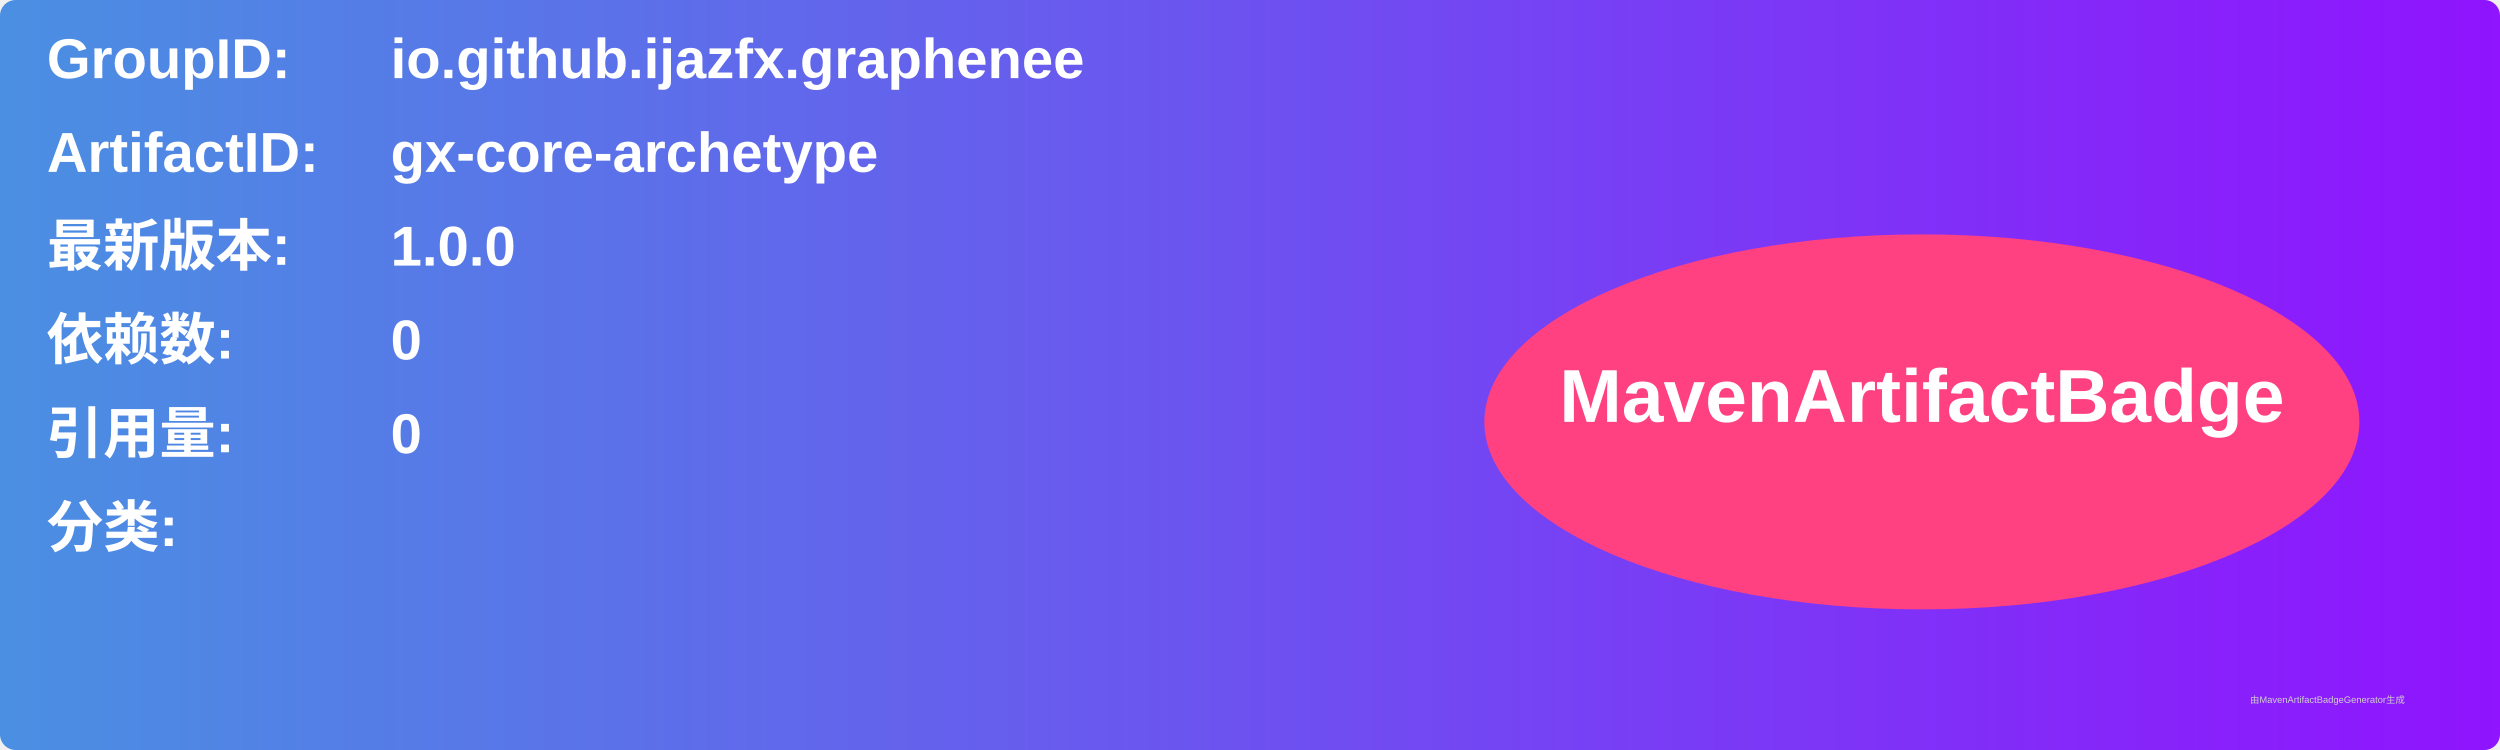
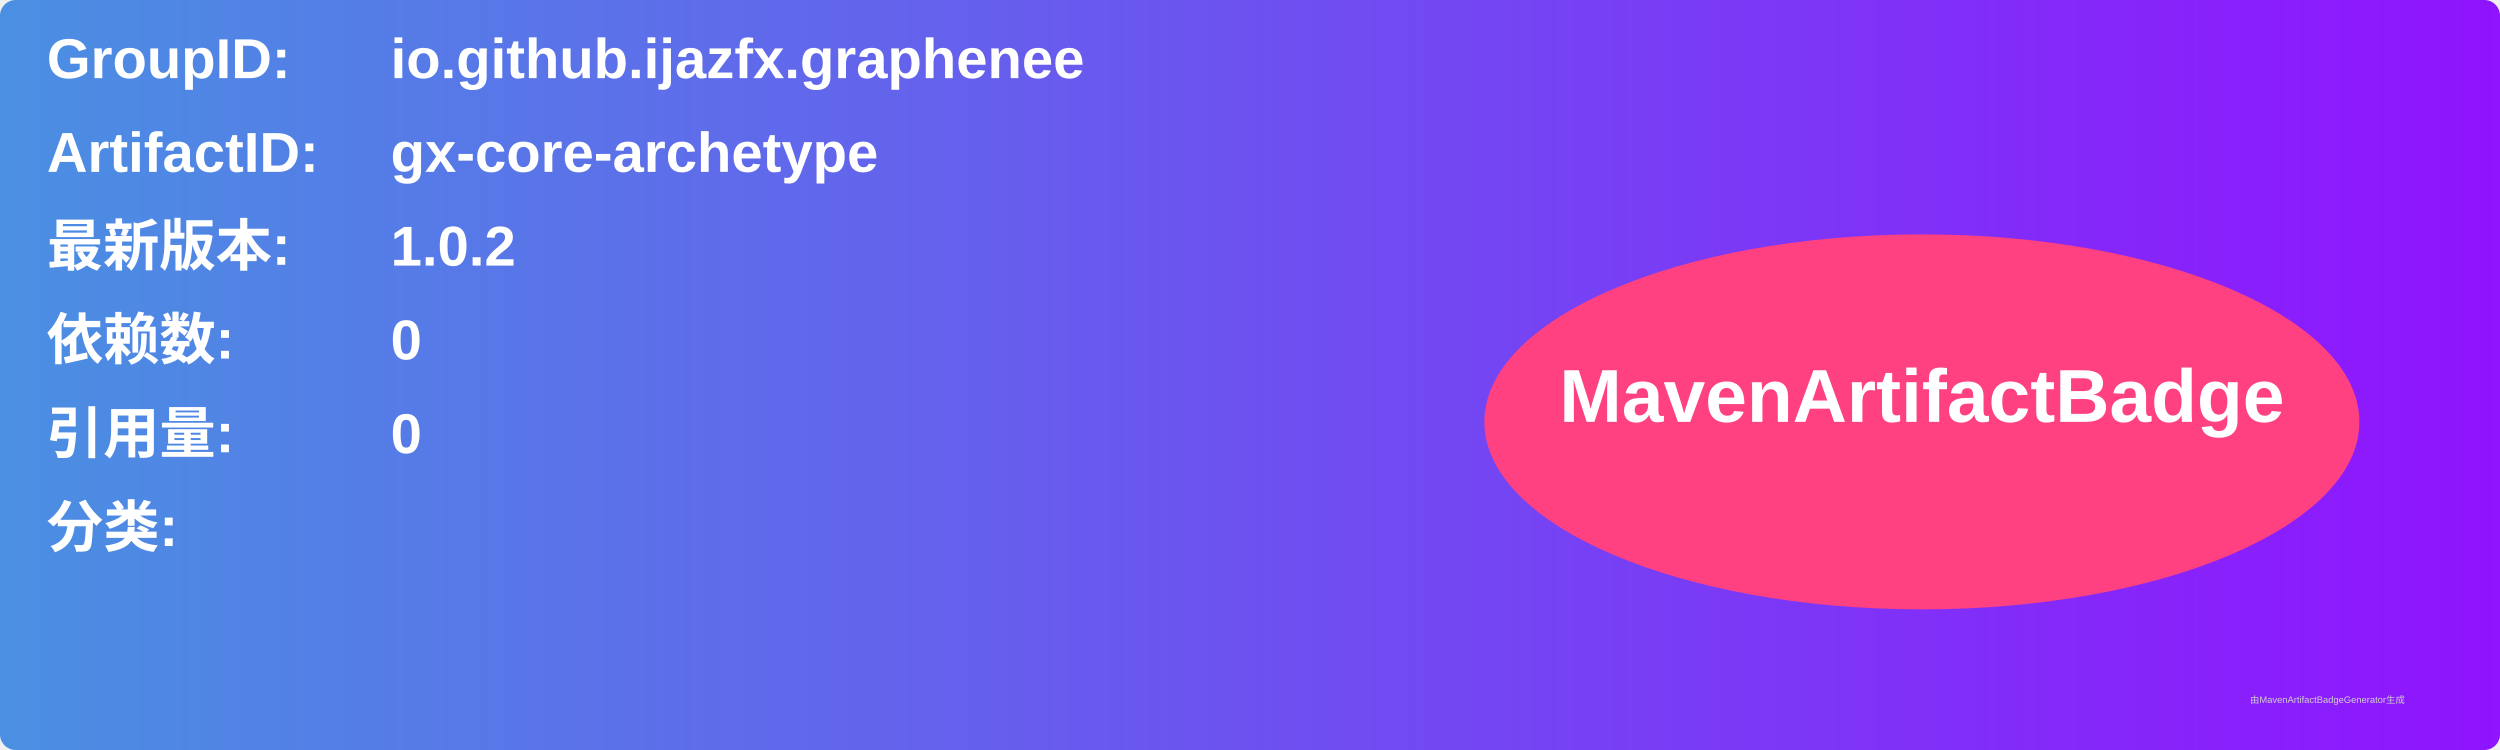
<svg xmlns="http://www.w3.org/2000/svg" width="800" height="240" viewBox="0 0 800 240">
  <linearGradient id="grad" x1="0%" y1="0%" x2="100%" y2="0%">
    <stop offset="0%" stop-color="#4a90e2" />
    <stop offset="100%" stop-color="#9013fe" />
  </linearGradient>
  <rect width="100%" height="100%" rx="5" ry="5" fill="url(#grad)" />
  <g transform="translate(15, 15)">
    <text x="0" y="10" font-family="Arial" font-size="18" fill="white" font-weight="bold" width="260">GroupID:</text>
    <text x="110" y="10" font-family="Arial" font-size="18" fill="white" font-weight="bold" width="460">io.github.ijazfx.graphenee</text>
    <text x="0" y="40" font-family="Arial" font-size="18" fill="white" font-weight="bold" width="260">ArtifactID:</text>
    <text x="110" y="40" font-family="Arial" font-size="18" fill="white" font-weight="bold" width="460">gx-core-archetype</text>
    <text x="0" y="70" font-family="Arial" font-size="18" fill="white" font-weight="bold">最新版本:</text>
    <text x="110" y="70" font-family="Arial" font-size="18" fill="white" font-weight="bold">
-       <tspan font-weight="bold">1.0.0</tspan>
+       <tspan font-weight="bold">1.0.2</tspan>
    </text>
    <text x="0" y="100" font-family="Arial" font-size="18" fill="white" font-weight="bold">依赖数: </text>
    <text x="110" y="100" font-family="Arial" font-size="18" fill="white">
      <tspan font-weight="bold">0</tspan>
    </text>
    <text x="0" y="130" font-family="Arial" font-size="18" fill="white" font-weight="bold">引用量: </text>
    <text x="110" y="130" font-family="Arial" font-size="18" fill="white">
      <tspan font-weight="bold">0</tspan>
    </text>
    <text x="0" y="160" font-family="Arial" font-size="18" fill="white" font-weight="bold">分类:</text>
    <text x="10" y="190" font-family="Arial" font-size="10" fill="white">
      <tspan font-weight="bold" />
    </text>
    <ellipse cx="600" cy="120" rx="140" ry="60" fill="#ff4081" />
    <text x="600" y="120" text-anchor="middle" font-family="Arial" font-size="24" fill="white" font-weight="bold">MavenArtifactBadge</text>
  </g>
  <text x="720" y="225" font-family="Arial" font-size="3" fill="#d0d0d0">由MavenArtifactBadgeGenerator生成</text>
</svg>
